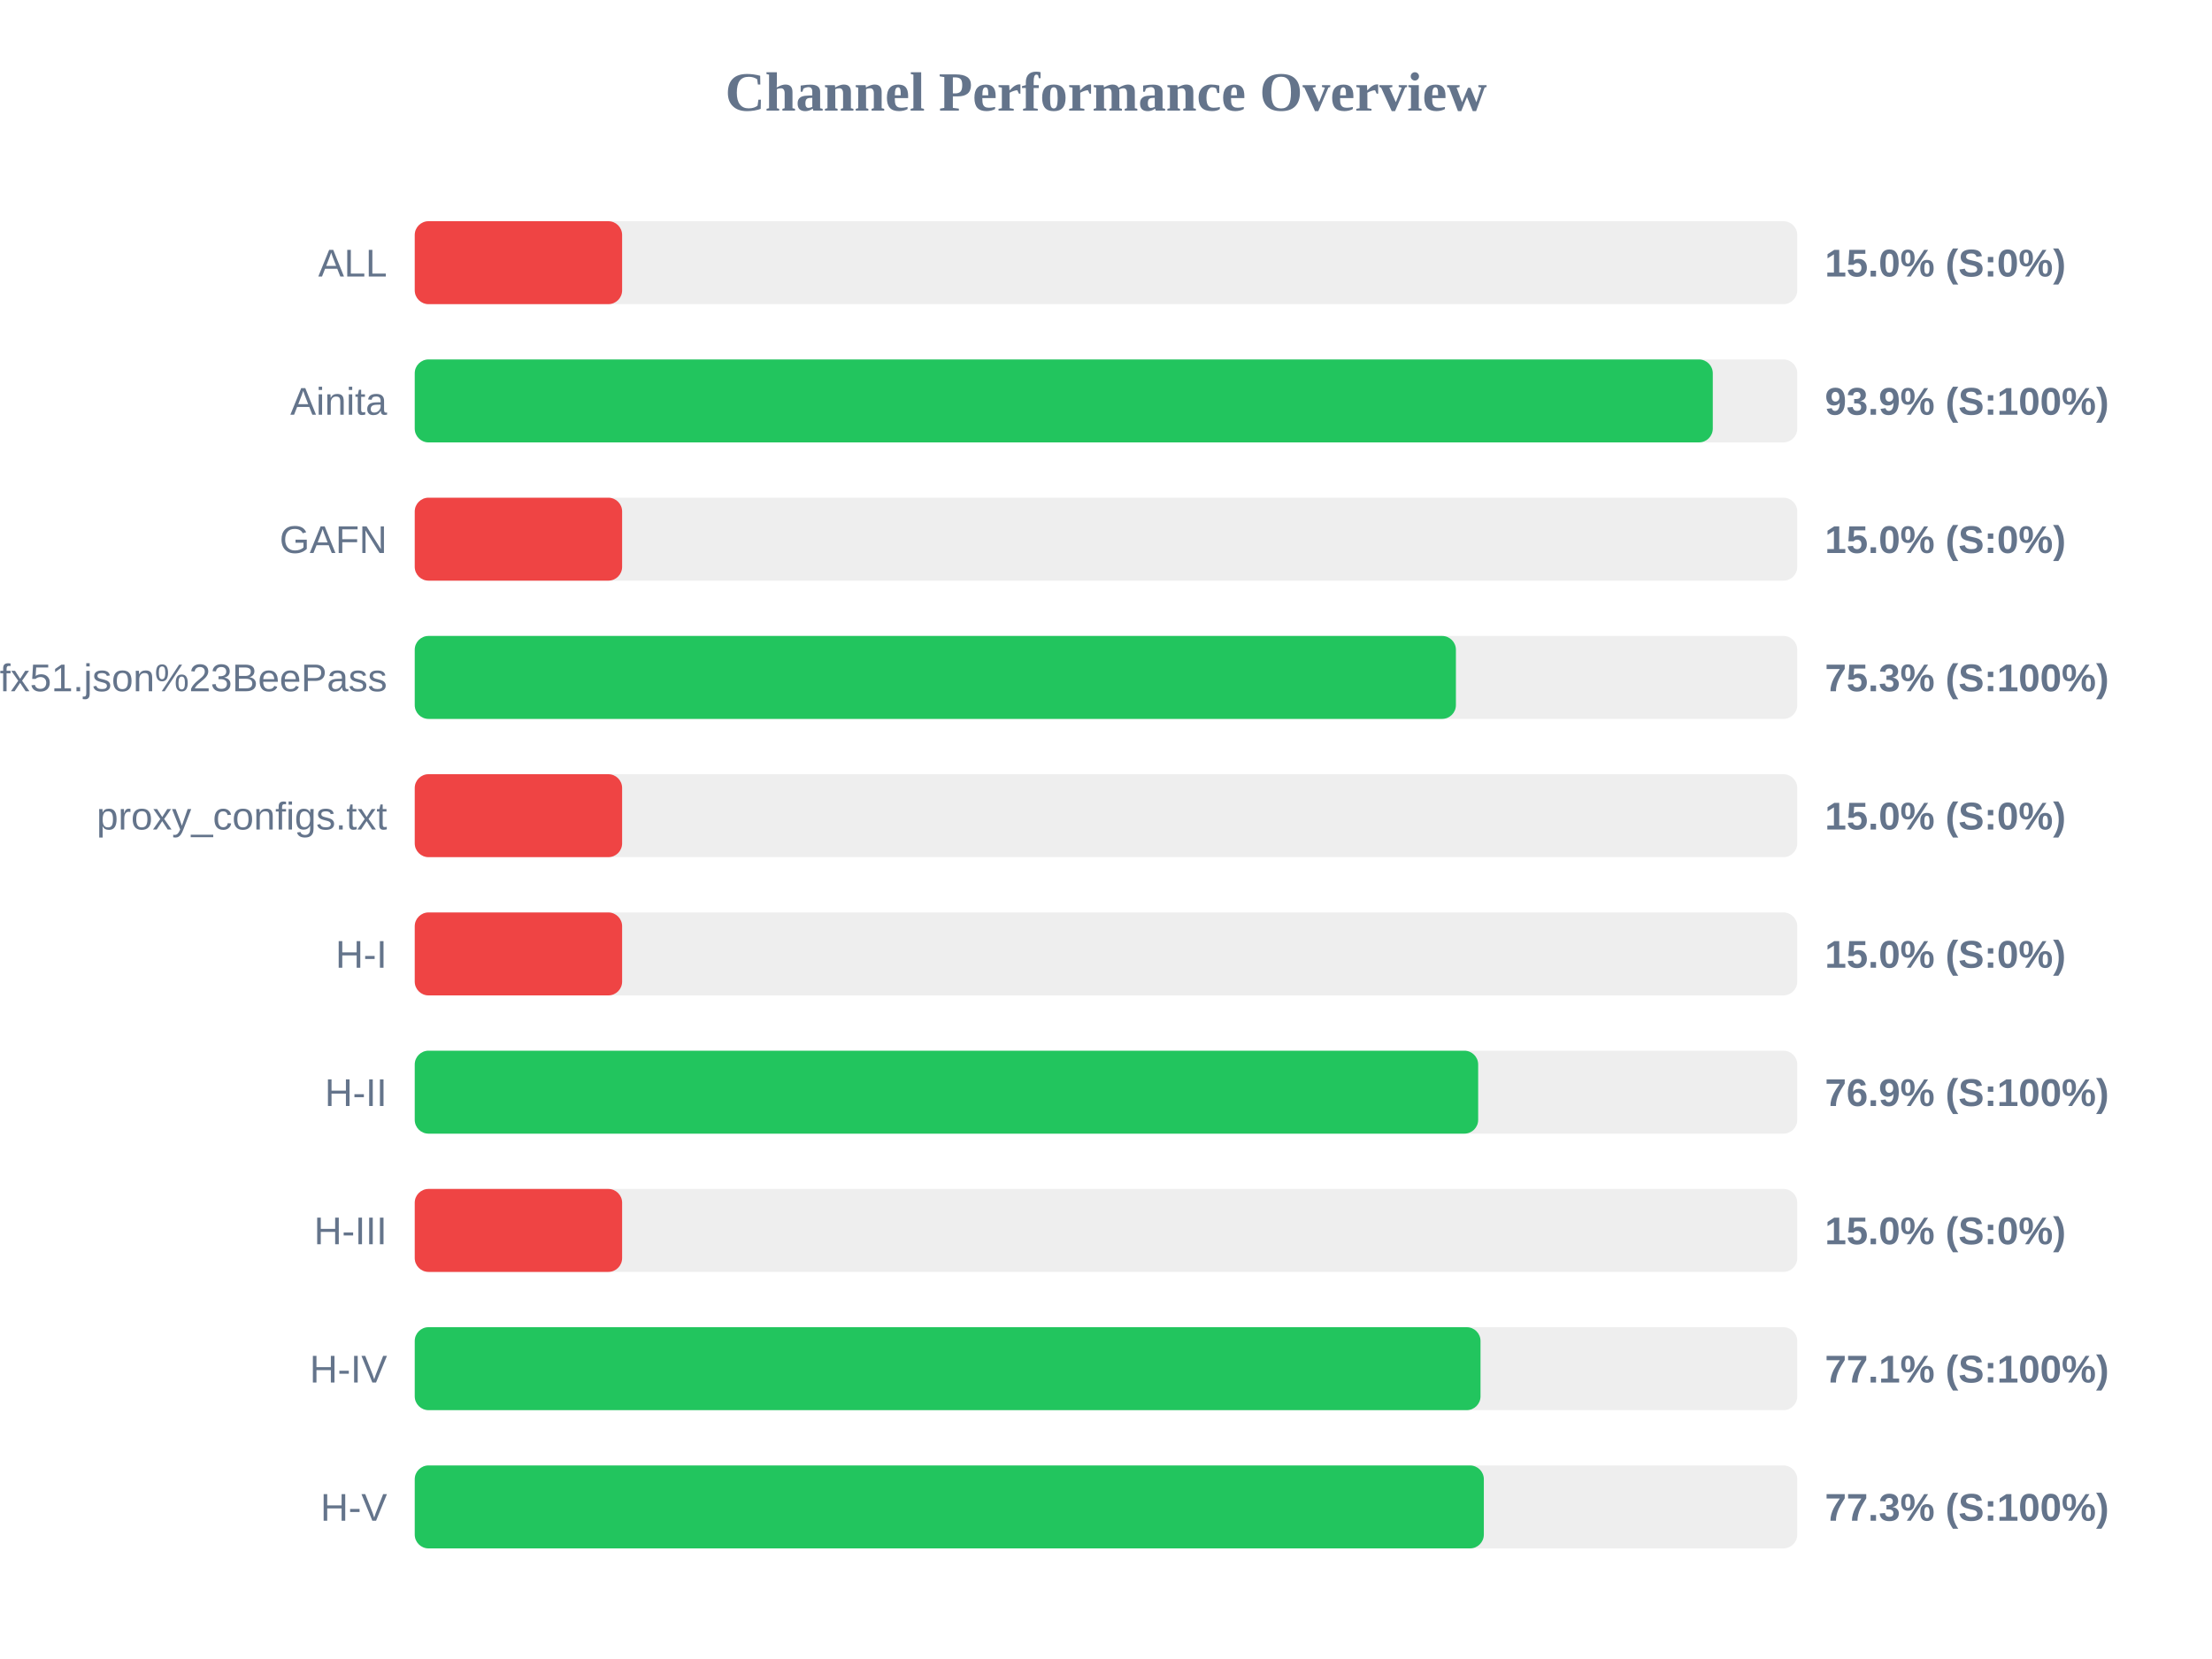
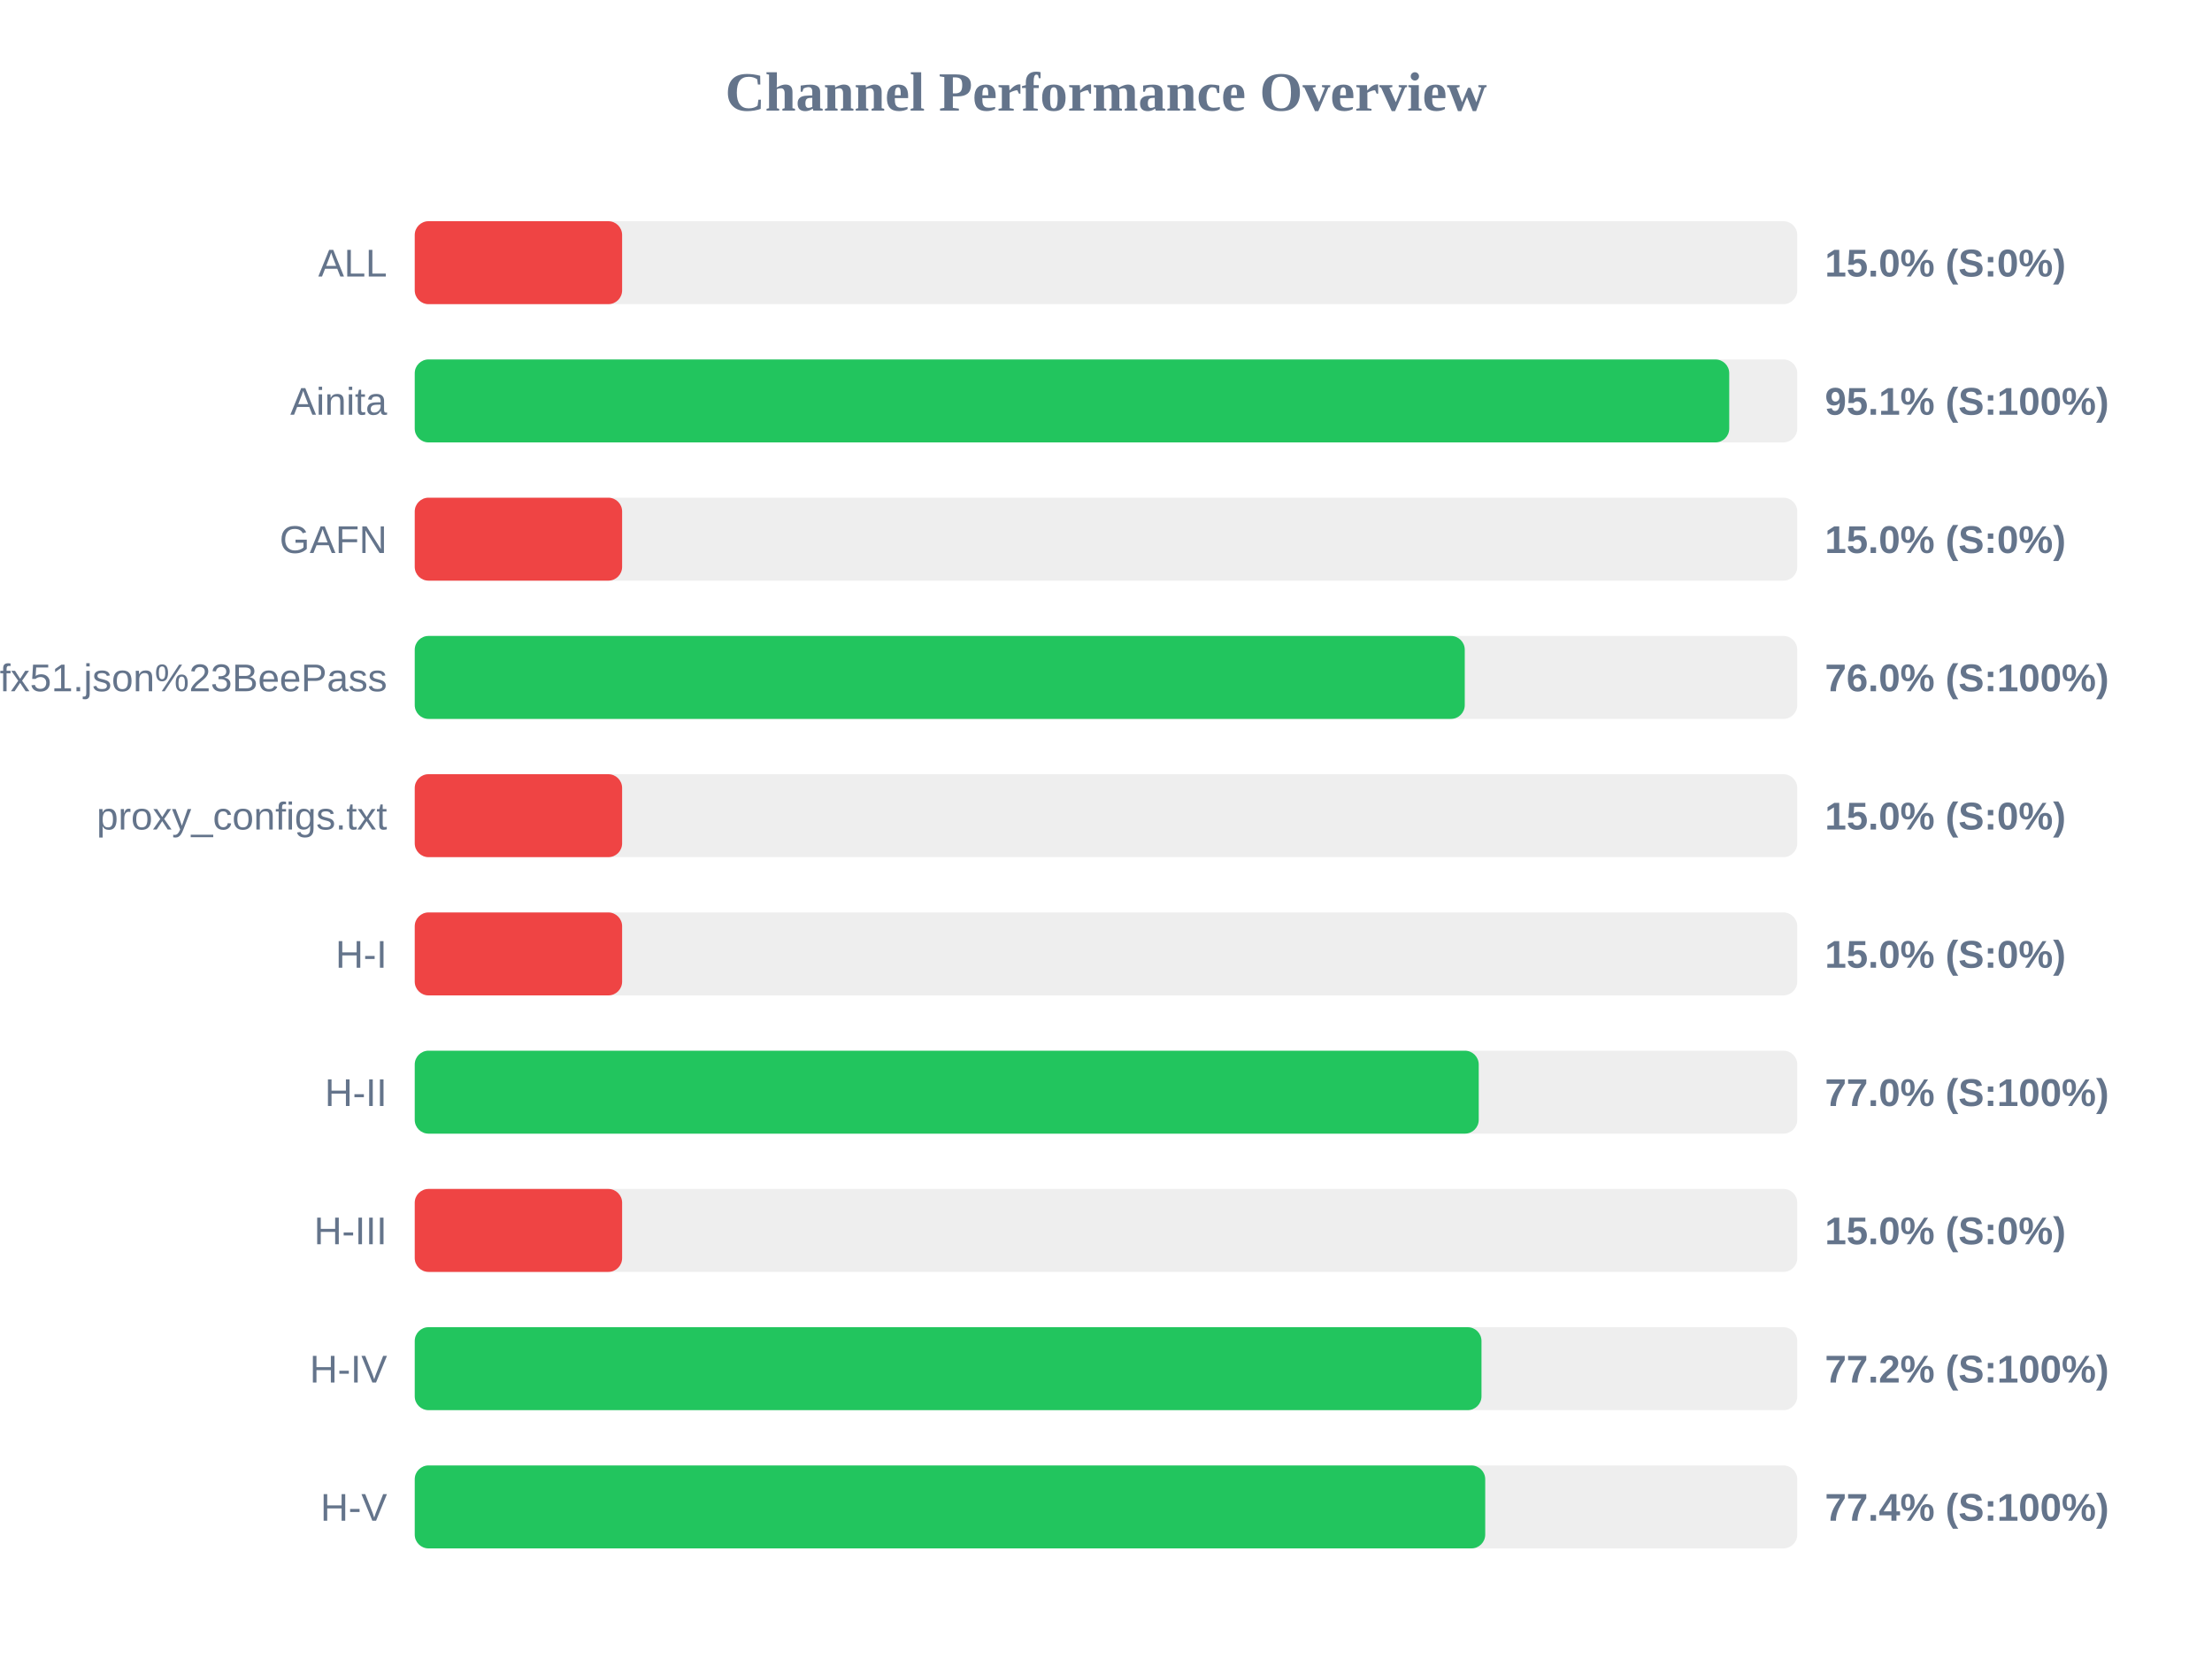
<svg xmlns="http://www.w3.org/2000/svg" width="800" height="600" version="1.1">
  <style>
        .row { font: 14px Arial; fill: #64748b; }
        .score { font: bold 14px Arial; fill: #64748b; }
    </style>
  <text x="400" y="40" text-anchor="middle" font-size="20px" font-weight="bold" fill="#64748b">Channel Performance Overview</text>
  <rect x="150" y="80" width="500" height="30" fill="#eee" rx="5" />
  <rect x="150" y="80" width="75.0" height="30" fill="#ef4444" rx="5" />
  <text x="140" y="100" text-anchor="end" class="row">ALL</text>
  <text x="660" y="100" text-anchor="start" class="score">15.0% (S:0%)</text>
  <rect x="150" y="130" width="500" height="30" fill="#eee" rx="5" />
-   <rect x="150" y="130" width="469.45" height="30" fill="#22c55e" rx="5" />
+   <rect x="150" y="130" width="475.4" height="30" fill="#22c55e" rx="5" />
  <text x="140" y="150" text-anchor="end" class="row">Ainita</text>
-   <text x="660" y="150" text-anchor="start" class="score">93.9% (S:100%)</text>
+   <text x="660" y="150" text-anchor="start" class="score">95.1% (S:100%)</text>
  <rect x="150" y="180" width="500" height="30" fill="#eee" rx="5" />
  <rect x="150" y="180" width="75.0" height="30" fill="#ef4444" rx="5" />
  <text x="140" y="200" text-anchor="end" class="row">GAFN</text>
  <text x="660" y="200" text-anchor="start" class="score">15.0% (S:0%)</text>
  <rect x="150" y="230" width="500" height="30" fill="#eee" rx="5" />
-   <rect x="150" y="230" width="376.55" height="30" fill="#22c55e" rx="5" />
+   <rect x="150" y="230" width="379.75" height="30" fill="#22c55e" rx="5" />
  <text x="140" y="250" text-anchor="end" class="row">sub?s=ssconf%3A%2F%2Fs3.amazonaws.com%2Fbeedynconprd%2Fzf38bv6oxi1nv3wfkpmxyfl8yj5fargza3foantoalu16vznl0ckxx7bgf1ufx51.json%23BeePass</text>
-   <text x="660" y="250" text-anchor="start" class="score">75.3% (S:100%)</text>
+   <text x="660" y="250" text-anchor="start" class="score">76.0% (S:100%)</text>
  <rect x="150" y="280" width="500" height="30" fill="#eee" rx="5" />
  <rect x="150" y="280" width="75.0" height="30" fill="#ef4444" rx="5" />
  <text x="140" y="300" text-anchor="end" class="row">proxy_configs.txt</text>
  <text x="660" y="300" text-anchor="start" class="score">15.0% (S:0%)</text>
  <rect x="150" y="330" width="500" height="30" fill="#eee" rx="5" />
  <rect x="150" y="330" width="75.0" height="30" fill="#ef4444" rx="5" />
  <text x="140" y="350" text-anchor="end" class="row">H-I</text>
  <text x="660" y="350" text-anchor="start" class="score">15.0% (S:0%)</text>
  <rect x="150" y="380" width="500" height="30" fill="#eee" rx="5" />
-   <rect x="150" y="380" width="384.6" height="30" fill="#22c55e" rx="5" />
+   <rect x="150" y="380" width="384.8" height="30" fill="#22c55e" rx="5" />
  <text x="140" y="400" text-anchor="end" class="row">H-II</text>
-   <text x="660" y="400" text-anchor="start" class="score">76.9% (S:100%)</text>
+   <text x="660" y="400" text-anchor="start" class="score">77.0% (S:100%)</text>
  <rect x="150" y="430" width="500" height="30" fill="#eee" rx="5" />
  <rect x="150" y="430" width="75.0" height="30" fill="#ef4444" rx="5" />
  <text x="140" y="450" text-anchor="end" class="row">H-III</text>
  <text x="660" y="450" text-anchor="start" class="score">15.0% (S:0%)</text>
  <rect x="150" y="480" width="500" height="30" fill="#eee" rx="5" />
-   <rect x="150" y="480" width="385.45" height="30" fill="#22c55e" rx="5" />
+   <rect x="150" y="480" width="385.8" height="30" fill="#22c55e" rx="5" />
  <text x="140" y="500" text-anchor="end" class="row">H-IV</text>
-   <text x="660" y="500" text-anchor="start" class="score">77.1% (S:100%)</text>
+   <text x="660" y="500" text-anchor="start" class="score">77.2% (S:100%)</text>
  <rect x="150" y="530" width="500" height="30" fill="#eee" rx="5" />
-   <rect x="150" y="530" width="386.65" height="30" fill="#22c55e" rx="5" />
+   <rect x="150" y="530" width="387.15" height="30" fill="#22c55e" rx="5" />
  <text x="140" y="550" text-anchor="end" class="row">H-V</text>
-   <text x="660" y="550" text-anchor="start" class="score">77.3% (S:100%)</text>
+   <text x="660" y="550" text-anchor="start" class="score">77.4% (S:100%)</text>
</svg>
